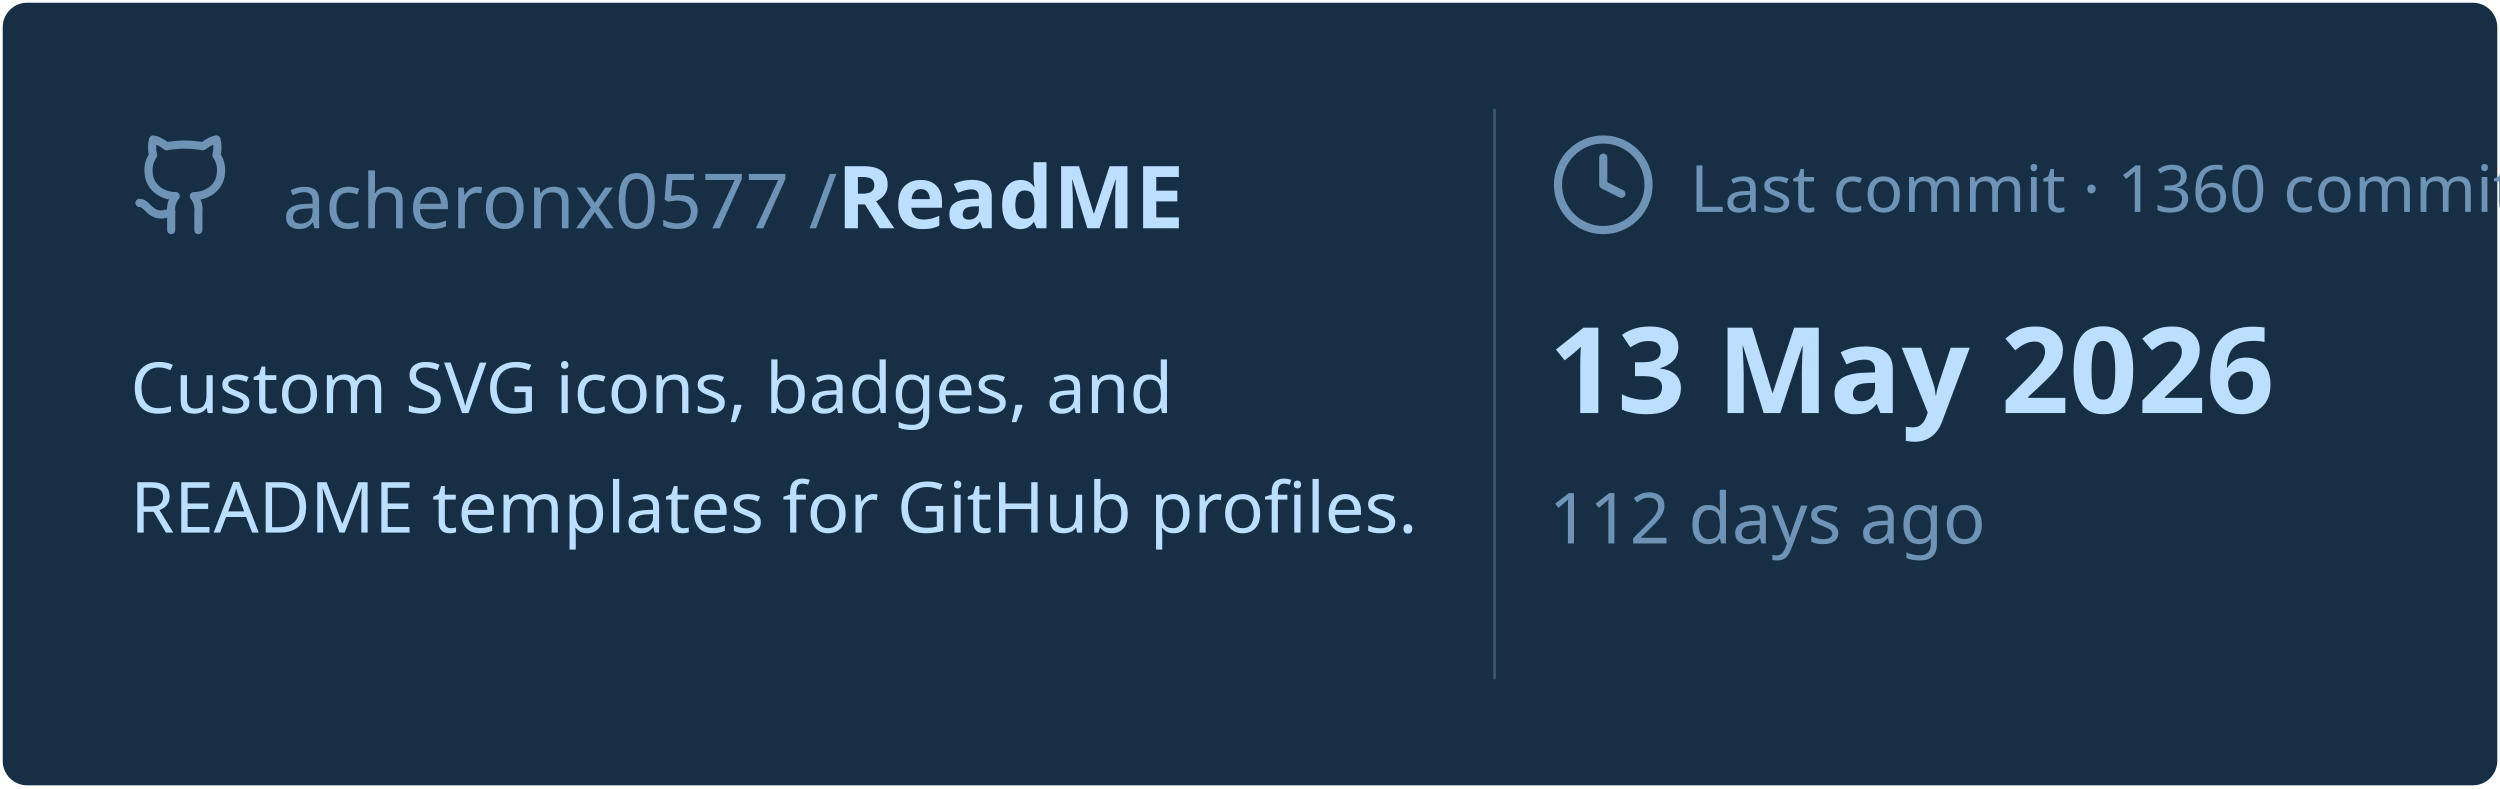
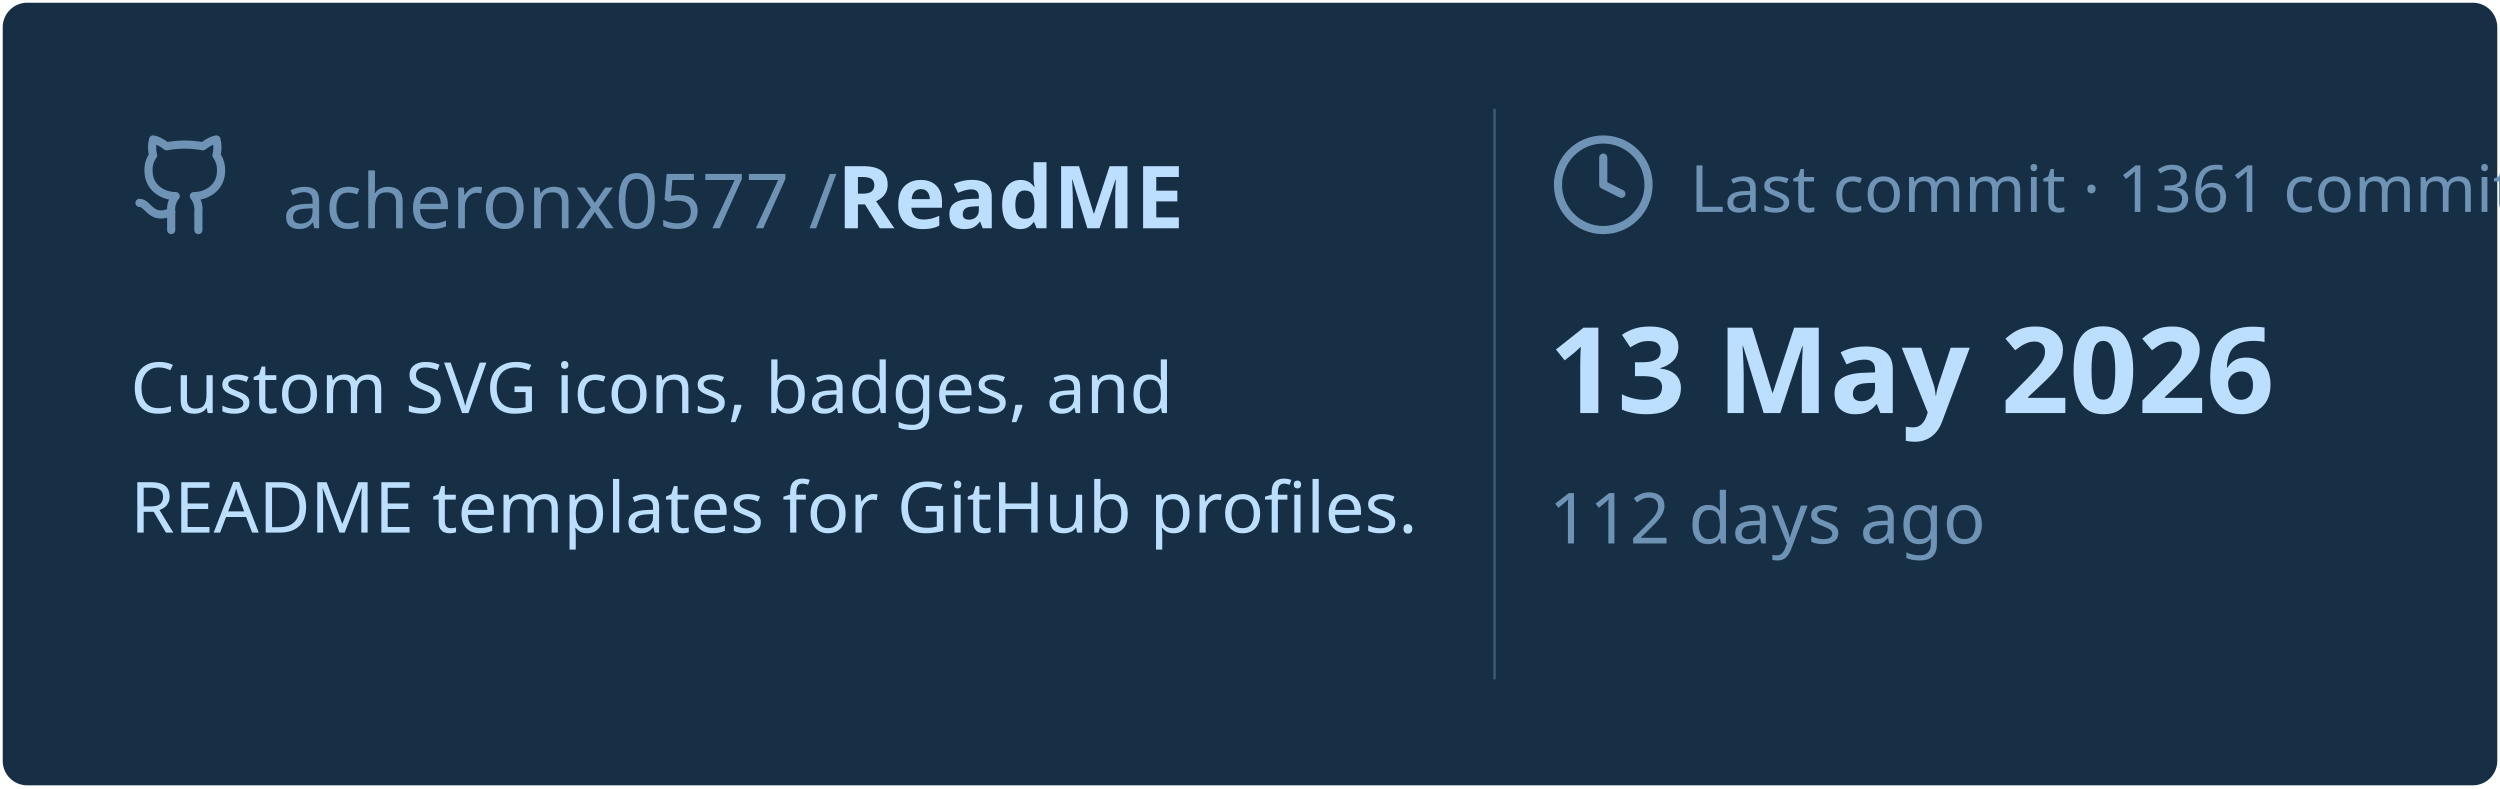
<svg xmlns="http://www.w3.org/2000/svg" viewBox="0 0 460 145" width="460px" height="145px">
  <rect stroke="#000000" stroke-opacity="0" fill="#172F45" rx="4.5" x="0.5" y="0.5" width="459" height="144" />
  <g transform="translate(24, 42)">
    <svg x="0" y="-18" width="20" height="20" viewBox="0 0 24 24" fill="none" stroke="#6E93B5" stroke-width="1.8" stroke-linecap="round" stroke-linejoin="round">
      <path d="M15 22v-4a4.8 4.8 0 0 0-1-3.5c3 0 6-2 6-5.5.08-1.25-.27-2.48-1-3.5.28-1.15.28-2.35 0-3.5 0 0-1 0-3 1.5-2.64-.5-5.36-.5-8 0C6 2 5 2 5 2c-.3 1.15-.3 2.35 0 3.5A5.403 5.403 0 0 0 4 9c0 3.5 3 5.5 6 5.5-.39.49-.68 1.05-.85 1.65-.17.6-.22 1.23-.15 1.85v4" />
      <path d="M9 18c-4.51 2-5-2-7-2" />
    </svg>
    <text x="28" y="0" font-family="&quot;Segoe UI&quot;, Ubuntu, sans-serif" font-size="14" font-weight="400" fill="#6E93B5">acheronx0577 /</text>
    <text x="130" y="0" font-family="&quot;Segoe UI&quot;, Ubuntu, sans-serif" font-size="16" font-weight="700" fill="#BDDFFF">ReadME</text>
  </g>
  <text x="24" y="76" font-family="&quot;Segoe UI&quot;, Ubuntu, sans-serif" font-size="13" font-weight="400" fill="#BDDFFF">Custom SVG icons, badges, and</text>
  <text x="24" y="98" font-family="&quot;Segoe UI&quot;, Ubuntu, sans-serif" font-size="13" font-weight="400" fill="#BDDFFF">README templates for GitHub profiles.</text>
  <line x1="275" y1="20" x2="275" y2="125" stroke="#6E93B5" stroke-width="0.5" stroke-opacity="0.4" />
  <svg x="285" y="24" width="20" height="20" viewBox="0 0 24 24" fill="none" stroke="#6E93B5" stroke-width="1.8" stroke-linecap="round" stroke-linejoin="round">
    <circle cx="12" cy="12" r="10" />
    <polyline points="12 6 12 12 16 14" />
  </svg>
-   <text x="311" y="39" font-family="&quot;Segoe UI&quot;, Ubuntu, sans-serif" font-size="12" font-weight="400" fill="#6E93B5">Last commit · 1360 commits</text>
+   <text x="311" y="39" font-family="&quot;Segoe UI&quot;, Ubuntu, sans-serif" font-size="12" font-weight="400" fill="#6E93B5">Last commit · 1361 commits</text>
  <text x="285" y="76" font-family="&quot;Segoe UI&quot;, Ubuntu, sans-serif" font-size="22" font-weight="700" fill="#BDDFFF">13 May 2026</text>
  <text x="285" y="100" font-family="&quot;Segoe UI&quot;, Ubuntu, sans-serif" font-size="13" font-weight="400" fill="#6E93B5">112 days ago</text>
</svg>
